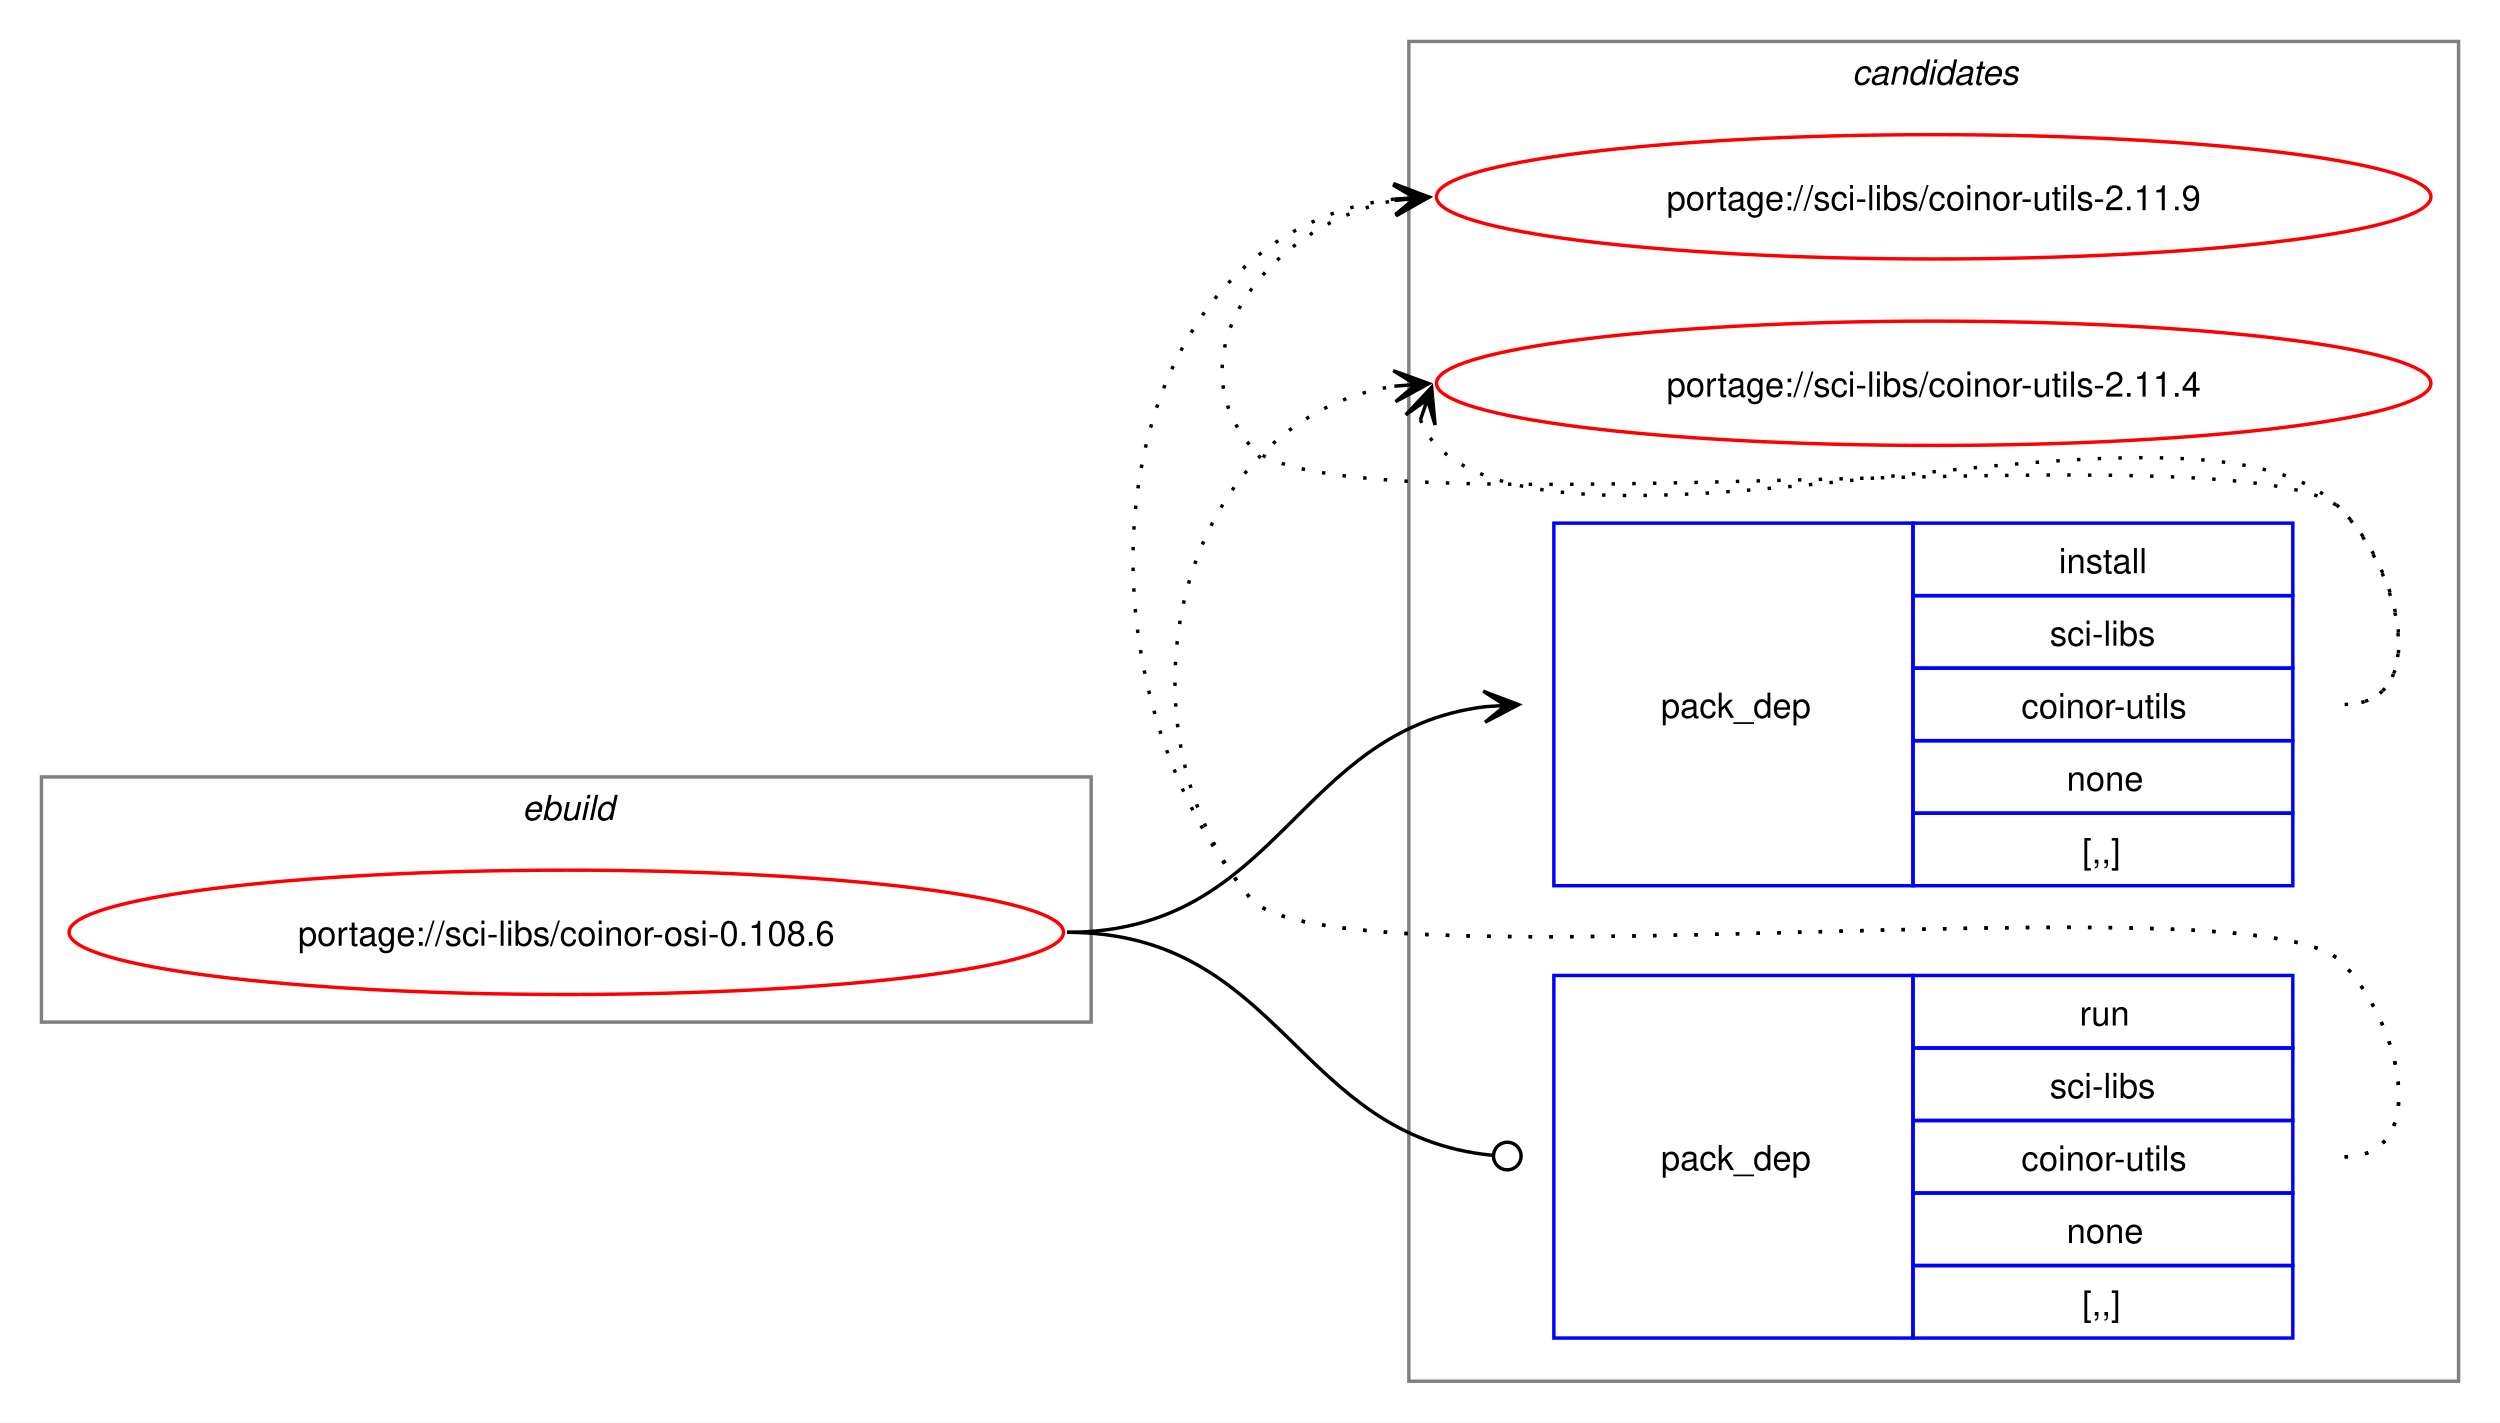
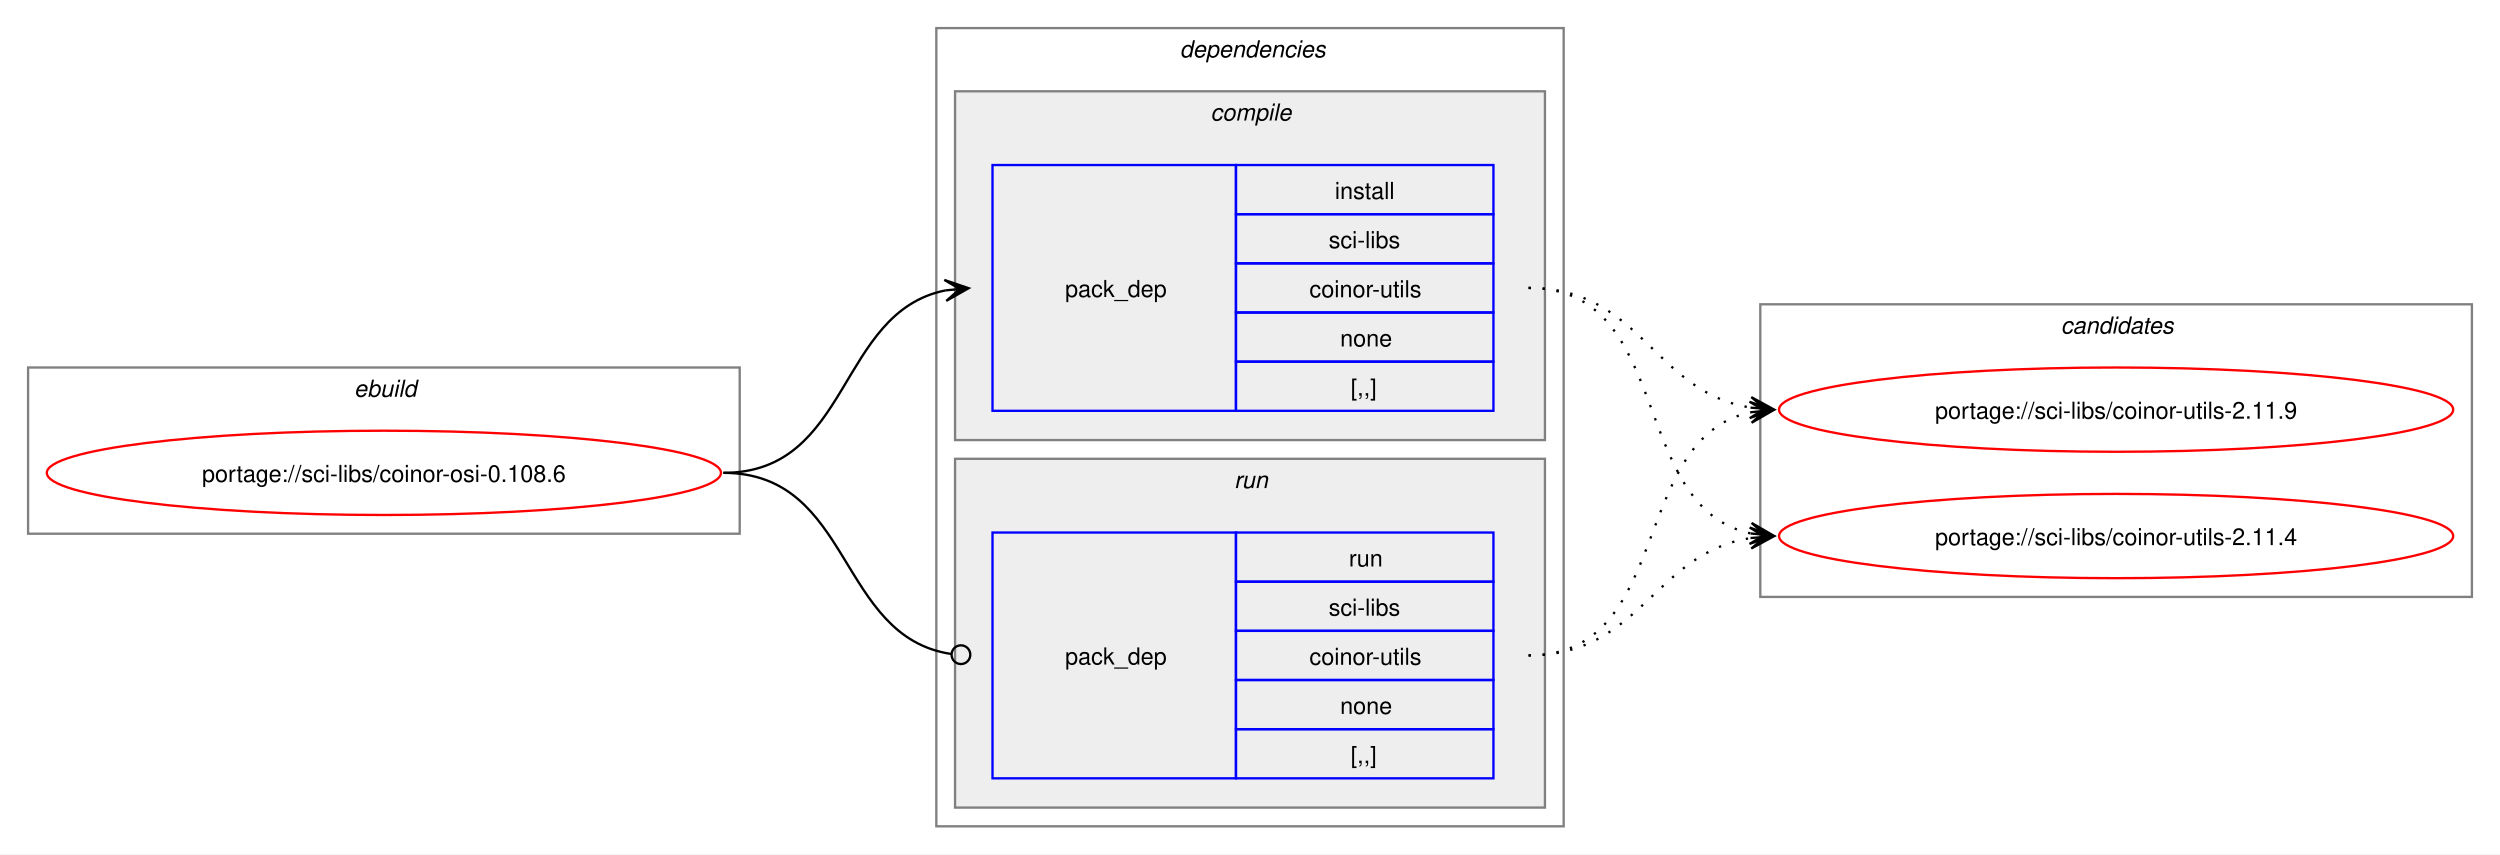
- <svg xmlns="http://www.w3.org/2000/svg" xmlns:xlink="http://www.w3.org/1999/xlink" width="724pt" height="412pt" viewBox="0.00 0.00 724.00 412.00">
-   <g id="graph0" class="graph" transform="scale(1 1) rotate(0) translate(4 408)">
-     <polygon fill="white" stroke="none" points="-4,4 -4,-408 720,-408 720,4 -4,4" />
+ <svg xmlns="http://www.w3.org/2000/svg" xmlns:xlink="http://www.w3.org/1999/xlink" width="1068pt" height="365pt" viewBox="0.00 0.00 1068.00 365.00">
+   <g id="graph0" class="graph" transform="scale(1 1) rotate(0) translate(4 361)">
+     <polygon fill="white" stroke="none" points="-4,4 -4,-361 1064,-361 1064,4 -4,4" />
+     <g id="clust1" class="cluster">
+       <polygon fill="none" stroke="gray" points="8,-133 8,-204 312,-204 312,-133 8,-133" />
+       <text text-anchor="start" x="147.25" y="-191.5" font-family="Helvetica,sans-Serif" font-style="italic" font-size="10.00">ebuild</text>
+     </g>
+     <g id="clust2" class="cluster">
+       <polygon fill="none" stroke="gray" points="396,-8 396,-349 664,-349 664,-8 396,-8" />
+       <text text-anchor="start" x="500" y="-336.5" font-family="Helvetica,sans-Serif" font-style="italic" font-size="10.00">dependencies</text>
+     </g>
+     <g id="clust3" class="cluster">
+       <polygon fill="#eeeeee" stroke="gray" points="404,-173 404,-322 656,-322 656,-173 404,-173" />
+       <text text-anchor="start" x="513.12" y="-309.5" font-family="Helvetica,sans-Serif" font-style="italic" font-size="10.00">compile</text>
+     </g>
+     <g id="clust6" class="cluster">
+       <polygon fill="#eeeeee" stroke="gray" points="404,-16 404,-165 656,-165 656,-16 404,-16" />
+       <text text-anchor="start" x="523.25" y="-152.5" font-family="Helvetica,sans-Serif" font-style="italic" font-size="10.00">run</text>
+     </g>
    <g id="clust8" class="cluster">
-       <polygon fill="none" stroke="gray" points="404,-8 404,-396 708,-396 708,-8 404,-8" />
-       <text text-anchor="start" x="532.38" y="-383.5" font-family="Helvetica,sans-Serif" font-style="italic" font-size="10.00">candidates</text>
-     </g>
-     <g id="clust1" class="cluster">
-       <polygon fill="none" stroke="gray" points="8,-112 8,-183 312,-183 312,-112 8,-112" />
-       <text text-anchor="start" x="147.25" y="-170.5" font-family="Helvetica,sans-Serif" font-style="italic" font-size="10.00">ebuild</text>
+       <polygon fill="none" stroke="gray" points="748,-106 748,-231 1052,-231 1052,-106 748,-106" />
+       <text text-anchor="start" x="876.38" y="-218.5" font-family="Helvetica,sans-Serif" font-style="italic" font-size="10.00">candidates</text>
    </g>
    <g id="node1" class="node">
      <g id="a_node1">
        <a xlink:href="../sci-libs/coinor-osi-0.108.6.svg" xlink:title="portage://sci-libs/coinor-osi-0.108.6">
-           <ellipse fill="none" stroke="red" cx="160" cy="-138" rx="144" ry="18" />
-           <text text-anchor="middle" x="160" y="-134.12" font-family="Helvetica,sans-Serif" font-size="10.00">portage://sci-libs/coinor-osi-0.108.6</text>
+           <ellipse fill="none" stroke="red" cx="160" cy="-159" rx="144" ry="18" />
+           <text text-anchor="middle" x="160" y="-155.12" font-family="Helvetica,sans-Serif" font-size="10.00">portage://sci-libs/coinor-osi-0.108.6</text>
        </a>
      </g>
    </g>
    <g id="node2" class="node">
-       <polygon fill="none" stroke="blue" points="446,-151.5 446,-256.5 550,-256.5 550,-151.5 446,-151.5" />
-       <text text-anchor="start" x="477" y="-200.12" font-family="Helvetica,sans-Serif" font-size="10.00">pack_dep</text>
-       <polygon fill="none" stroke="blue" points="550,-235.5 550,-256.5 660,-256.5 660,-235.5 550,-235.5" />
-       <text text-anchor="start" x="592.25" y="-242" font-family="Helvetica,sans-Serif" font-size="10.00">install</text>
-       <polygon fill="none" stroke="blue" points="550,-214.5 550,-235.5 660,-235.5 660,-214.5 550,-214.5" />
-       <text text-anchor="start" x="589.62" y="-221" font-family="Helvetica,sans-Serif" font-size="10.00">sci-libs</text>
-       <polygon fill="none" stroke="blue" points="550,-193.5 550,-214.5 660,-214.5 660,-193.5 550,-193.5" />
-       <text text-anchor="start" x="581.38" y="-200" font-family="Helvetica,sans-Serif" font-size="10.00">coinor-utils</text>
-       <polygon fill="none" stroke="blue" points="550,-172.5 550,-193.5 660,-193.5 660,-172.5 550,-172.5" />
-       <text text-anchor="start" x="594.5" y="-179" font-family="Helvetica,sans-Serif" font-size="10.00">none</text>
-       <polygon fill="none" stroke="blue" points="550,-151.5 550,-172.5 660,-172.5 660,-151.5 550,-151.5" />
-       <text text-anchor="start" x="599" y="-158" font-family="Helvetica,sans-Serif" font-size="10.00">[,,]</text>
+       <polygon fill="none" stroke="blue" points="420,-185.5 420,-290.5 524,-290.5 524,-185.5 420,-185.5" />
+       <text text-anchor="start" x="451" y="-234.12" font-family="Helvetica,sans-Serif" font-size="10.00">pack_dep</text>
+       <polygon fill="none" stroke="blue" points="524,-269.5 524,-290.5 634,-290.5 634,-269.5 524,-269.5" />
+       <text text-anchor="start" x="566.25" y="-276" font-family="Helvetica,sans-Serif" font-size="10.00">install</text>
+       <polygon fill="none" stroke="blue" points="524,-248.5 524,-269.5 634,-269.5 634,-248.5 524,-248.5" />
+       <text text-anchor="start" x="563.62" y="-255" font-family="Helvetica,sans-Serif" font-size="10.00">sci-libs</text>
+       <polygon fill="none" stroke="blue" points="524,-227.5 524,-248.5 634,-248.5 634,-227.5 524,-227.5" />
+       <text text-anchor="start" x="555.38" y="-234" font-family="Helvetica,sans-Serif" font-size="10.00">coinor-utils</text>
+       <polygon fill="none" stroke="blue" points="524,-206.5 524,-227.5 634,-227.5 634,-206.5 524,-206.5" />
+       <text text-anchor="start" x="568.5" y="-213" font-family="Helvetica,sans-Serif" font-size="10.00">none</text>
+       <polygon fill="none" stroke="blue" points="524,-185.5 524,-206.5 634,-206.5 634,-185.5 524,-185.5" />
+       <text text-anchor="start" x="573" y="-192" font-family="Helvetica,sans-Serif" font-size="10.00">[,,]</text>
    </g>
    <g id="edge1" class="edge">
-       <path fill="none" stroke="black" d="M305,-138C366.75,-138 371.09,-196.49 426.11,-203.35" />
-       <polygon fill="black" stroke="black" points="435.78,-203.93 425.53,-207.82 432.01,-203.7 425.8,-203.33 425.8,-203.33 425.8,-203.33 432.01,-203.7 426.07,-198.84 435.78,-203.93" />
+       <path fill="none" stroke="black" d="M305,-159C359.74,-159 353.49,-227.57 399.89,-236.94" />
+       <polygon fill="black" stroke="black" points="409.79,-237.88 399.41,-241.42 406.02,-237.53 399.83,-236.94 399.83,-236.94 399.83,-236.94 406.02,-237.53 400.26,-232.46 409.79,-237.88" />
    </g>
    <g id="node3" class="node">
-       <polygon fill="none" stroke="blue" points="446,-20.5 446,-125.5 550,-125.5 550,-20.5 446,-20.5" />
-       <text text-anchor="start" x="477" y="-69.12" font-family="Helvetica,sans-Serif" font-size="10.00">pack_dep</text>
-       <polygon fill="none" stroke="blue" points="550,-104.5 550,-125.5 660,-125.5 660,-104.5 550,-104.5" />
-       <text text-anchor="start" x="598.25" y="-111" font-family="Helvetica,sans-Serif" font-size="10.00">run</text>
-       <polygon fill="none" stroke="blue" points="550,-83.5 550,-104.5 660,-104.5 660,-83.5 550,-83.5" />
-       <text text-anchor="start" x="589.62" y="-90" font-family="Helvetica,sans-Serif" font-size="10.00">sci-libs</text>
-       <polygon fill="none" stroke="blue" points="550,-62.5 550,-83.5 660,-83.5 660,-62.5 550,-62.5" />
-       <text text-anchor="start" x="581.38" y="-69" font-family="Helvetica,sans-Serif" font-size="10.00">coinor-utils</text>
-       <polygon fill="none" stroke="blue" points="550,-41.5 550,-62.5 660,-62.5 660,-41.5 550,-41.5" />
-       <text text-anchor="start" x="594.5" y="-48" font-family="Helvetica,sans-Serif" font-size="10.00">none</text>
-       <polygon fill="none" stroke="blue" points="550,-20.5 550,-41.5 660,-41.5 660,-20.5 550,-20.5" />
-       <text text-anchor="start" x="599" y="-27" font-family="Helvetica,sans-Serif" font-size="10.00">[,,]</text>
+       <polygon fill="none" stroke="blue" points="420,-28.5 420,-133.5 524,-133.5 524,-28.5 420,-28.5" />
+       <text text-anchor="start" x="451" y="-77.12" font-family="Helvetica,sans-Serif" font-size="10.00">pack_dep</text>
+       <polygon fill="none" stroke="blue" points="524,-112.5 524,-133.5 634,-133.5 634,-112.5 524,-112.5" />
+       <text text-anchor="start" x="572.25" y="-119" font-family="Helvetica,sans-Serif" font-size="10.00">run</text>
+       <polygon fill="none" stroke="blue" points="524,-91.5 524,-112.5 634,-112.5 634,-91.5 524,-91.5" />
+       <text text-anchor="start" x="563.62" y="-98" font-family="Helvetica,sans-Serif" font-size="10.00">sci-libs</text>
+       <polygon fill="none" stroke="blue" points="524,-70.5 524,-91.5 634,-91.5 634,-70.5 524,-70.5" />
+       <text text-anchor="start" x="555.38" y="-77" font-family="Helvetica,sans-Serif" font-size="10.00">coinor-utils</text>
+       <polygon fill="none" stroke="blue" points="524,-49.5 524,-70.5 634,-70.5 634,-49.5 524,-49.5" />
+       <text text-anchor="start" x="568.5" y="-56" font-family="Helvetica,sans-Serif" font-size="10.00">none</text>
+       <polygon fill="none" stroke="blue" points="524,-28.5 524,-49.5 634,-49.5 634,-28.5 524,-28.5" />
+       <text text-anchor="start" x="573" y="-35" font-family="Helvetica,sans-Serif" font-size="10.00">[,,]</text>
    </g>
    <g id="edge2" class="edge">
-       <path fill="none" stroke="black" d="M305,-138C367.33,-138 371.35,-78.95 428.21,-73.42" />
-       <ellipse fill="none" stroke="black" cx="432.51" cy="-73.21" rx="4" ry="4" />
+       <path fill="none" stroke="black" d="M305,-159C360.41,-159 353.47,-89.01 402.31,-81.63" />
+       <ellipse fill="none" stroke="black" cx="406.51" cy="-81.32" rx="4" ry="4" />
    </g>
    <g id="node4" class="node">
      <g id="a_node4">
        <a xlink:href="../sci-libs/coinor-utils-2.11.9.svg" xlink:title="portage://sci-libs/coinor-utils-2.11.9">
-           <ellipse fill="none" stroke="red" cx="556" cy="-351" rx="144" ry="18" />
-           <text text-anchor="middle" x="556" y="-347.12" font-family="Helvetica,sans-Serif" font-size="10.00">portage://sci-libs/coinor-utils-2.11.9</text>
+           <ellipse fill="none" stroke="red" cx="900" cy="-186" rx="144" ry="18" />
+           <text text-anchor="middle" x="900" y="-182.12" font-family="Helvetica,sans-Serif" font-size="10.00">portage://sci-libs/coinor-utils-2.11.9</text>
        </a>
      </g>
    </g>
    <g id="edge3" class="edge">
-       <path fill="none" stroke="black" stroke-dasharray="1,5" d="M675,-204C700.12,-204 691.6,-242.59 674,-260.5 649.35,-285.59 380.36,-251.85 358,-279 335.11,-306.8 364.6,-343.35 399.91,-349.95" />
-       <polygon fill="black" stroke="black" points="409.79,-350.89 399.41,-354.43 406.02,-350.53 399.83,-349.95 399.83,-349.95 399.83,-349.95 406.02,-350.53 400.25,-345.47 409.79,-350.89" />
+       <path fill="none" stroke="black" stroke-dasharray="1,5" d="M649,-238C697.48,-238 702.07,-193.62 743.86,-186.86" />
+       <polygon fill="black" stroke="black" points="753.79,-186.09 744.16,-191.35 750.01,-186.38 743.81,-186.86 743.81,-186.86 743.81,-186.86 750.01,-186.38 743.47,-182.38 753.79,-186.09" />
    </g>
    <g id="node5" class="node">
      <g id="a_node5">
        <a xlink:href="../sci-libs/coinor-utils-2.11.4.svg" xlink:title="portage://sci-libs/coinor-utils-2.11.4">
-           <ellipse fill="none" stroke="red" cx="556" cy="-297" rx="144" ry="18" />
-           <text text-anchor="middle" x="556" y="-293.12" font-family="Helvetica,sans-Serif" font-size="10.00">portage://sci-libs/coinor-utils-2.11.4</text>
+           <ellipse fill="none" stroke="red" cx="900" cy="-132" rx="144" ry="18" />
+           <text text-anchor="middle" x="900" y="-128.12" font-family="Helvetica,sans-Serif" font-size="10.00">portage://sci-libs/coinor-utils-2.11.4</text>
        </a>
      </g>
    </g>
    <g id="edge4" class="edge">
-       <path fill="none" stroke="black" stroke-dasharray="1,5" d="M407.37,-286.45C408.4,-283.7 410.07,-280.96 412,-279 452.96,-237.42 633.83,-302.85 674,-260.5 691.28,-242.28 700.12,-204 675,-204" />
-       <polygon fill="black" stroke="black" points="410.6,-295.85 403.09,-287.86 409.37,-292.27 407.34,-286.39 407.34,-286.39 407.34,-286.39 409.37,-292.27 411.6,-284.93 410.6,-295.85" />
+       <path fill="none" stroke="black" stroke-dasharray="1,5" d="M649,-238C711.59,-238 691.33,-144.45 743.89,-133.12" />
+       <polygon fill="black" stroke="black" points="753.79,-132.12 744.29,-137.6 750.03,-132.5 743.84,-133.12 743.84,-133.12 743.84,-133.12 750.03,-132.5 743.39,-128.65 753.79,-132.12" />
    </g>
    <g id="edge5" class="edge">
-       <path fill="none" stroke="black" stroke-dasharray="1,5" d="M675,-73C700.12,-73 691.6,-111.59 674,-129.5 649.35,-154.59 380.36,-120.85 358,-148 301.16,-217.04 316.32,-340.35 399.9,-350.35" />
-       <polygon fill="black" stroke="black" points="409.78,-350.93 399.54,-354.84 406.01,-350.71 399.8,-350.35 399.8,-350.35 399.8,-350.35 406.01,-350.71 400.06,-345.85 409.78,-350.93" />
+       <path fill="none" stroke="black" stroke-dasharray="1,5" d="M649,-81C711.3,-81 691.57,-173.67 743.94,-184.89" />
+       <polygon fill="black" stroke="black" points="753.79,-185.88 743.39,-189.36 750.02,-185.5 743.84,-184.88 743.84,-184.88 743.84,-184.88 750.02,-185.5 744.29,-180.4 753.79,-185.88" />
    </g>
    <g id="edge6" class="edge">
-       <path fill="none" stroke="black" stroke-dasharray="1,5" d="M675,-73C700.12,-73 691.6,-111.59 674,-129.5 649.35,-154.59 380.36,-120.85 358,-148 315.77,-199.29 337.93,-286.76 399.86,-296.17" />
-       <polygon fill="black" stroke="black" points="409.78,-296.91 399.48,-300.66 406.01,-296.63 399.81,-296.17 399.81,-296.17 399.81,-296.17 406.01,-296.63 400.15,-291.68 409.78,-296.91" />
+       <path fill="none" stroke="black" stroke-dasharray="1,5" d="M649,-81C697.3,-81 702.21,-124.53 743.89,-131.16" />
+       <polygon fill="black" stroke="black" points="753.79,-131.91 743.47,-135.64 750.01,-131.62 743.81,-131.15 743.81,-131.15 743.81,-131.15 750.01,-131.62 744.15,-126.66 753.79,-131.91" />
    </g>
  </g>
</svg>
